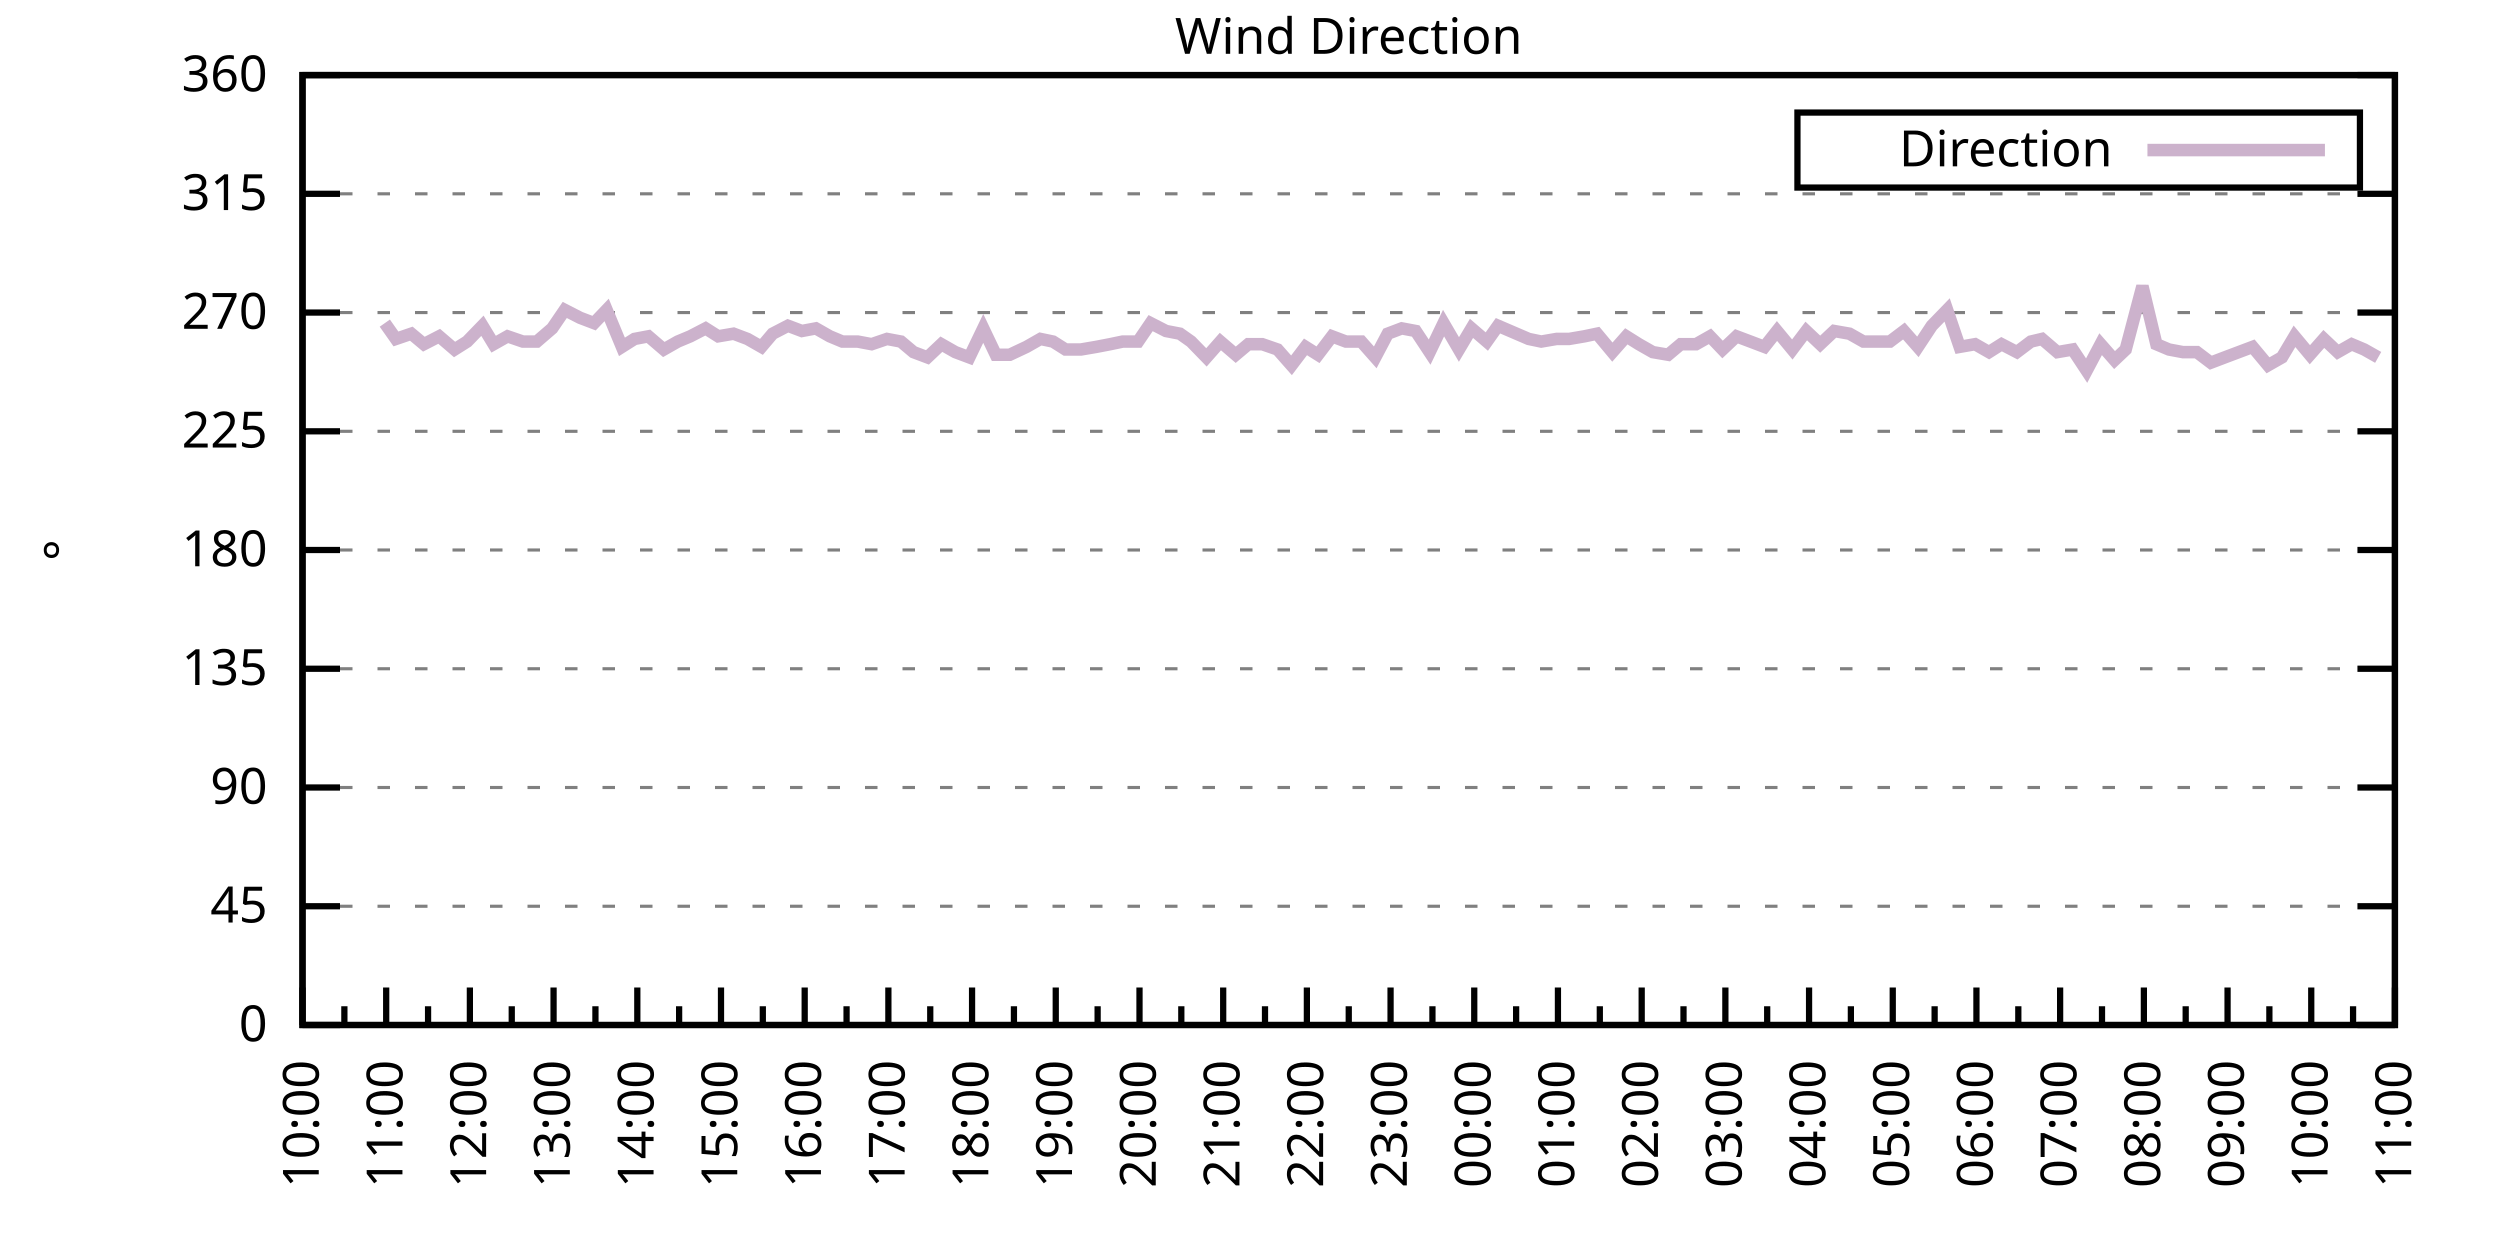
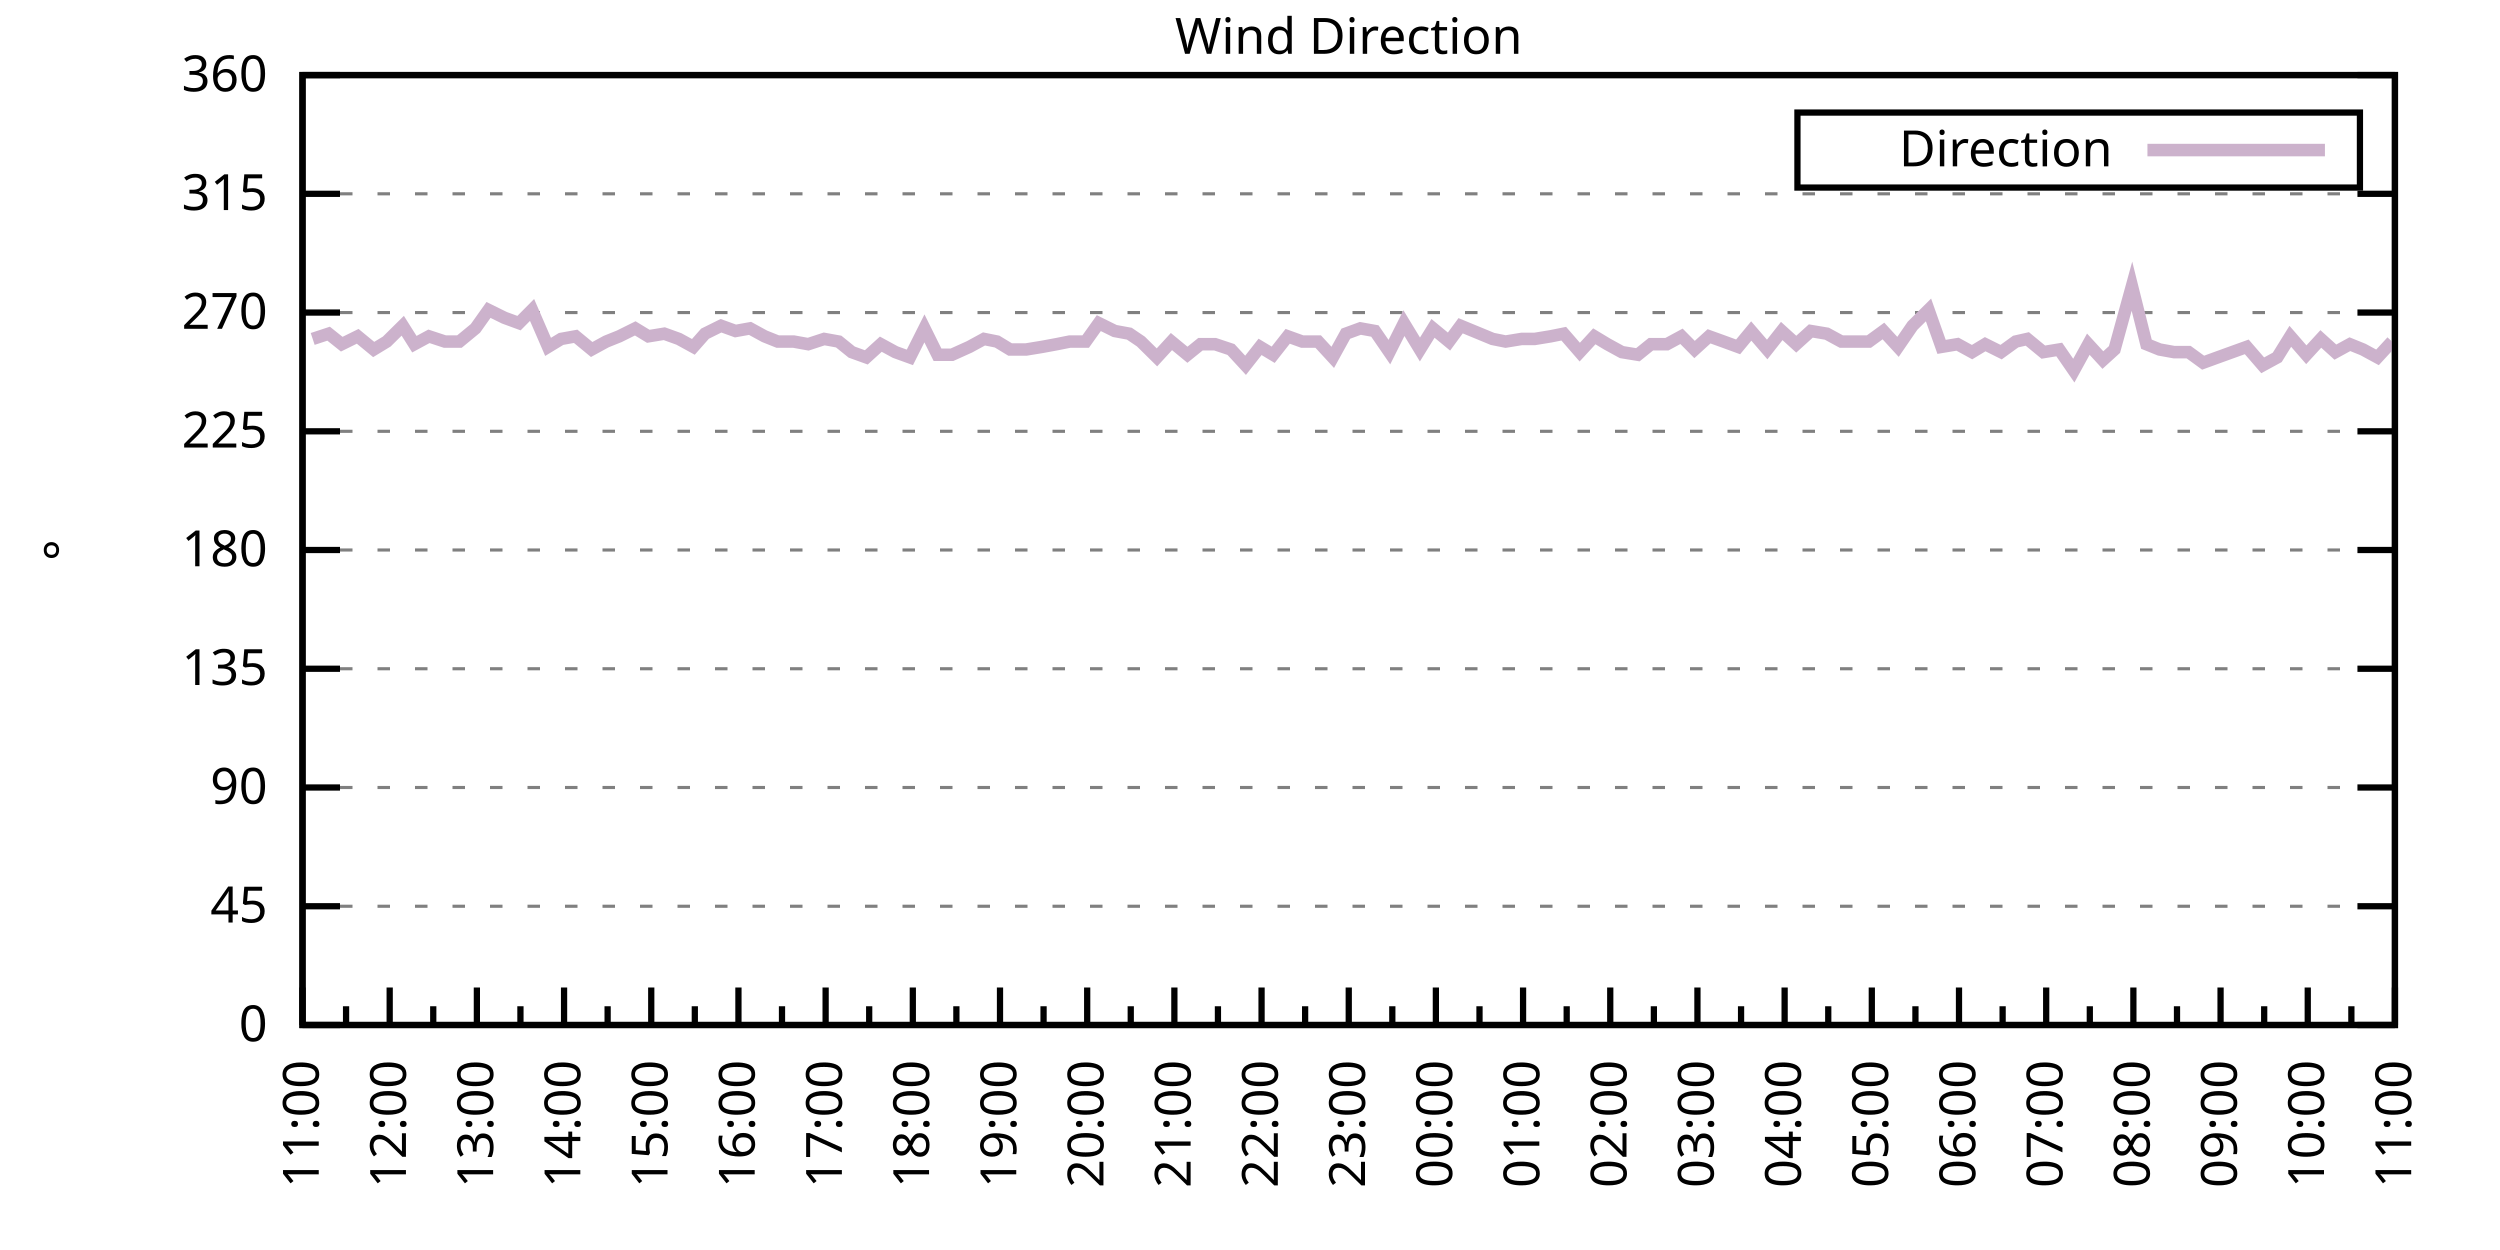
<svg xmlns="http://www.w3.org/2000/svg" xmlns:xlink="http://www.w3.org/1999/xlink" width="400" height="200" viewBox="0 0 400 200">
  <g id="gnuplot_canvas">
    <rect x="0" y="0" width="400" height="200" fill="none" />
    <defs>
      <circle id="gpDot" r="0.5" stroke-width="0.5" stroke="currentColor" />
      <path id="gpPt0" stroke-width="0.333" stroke="currentColor" d="M-1,0 h2 M0,-1 v2" />
      <path id="gpPt1" stroke-width="0.333" stroke="currentColor" d="M-1,-1 L1,1 M1,-1 L-1,1" />
      <path id="gpPt2" stroke-width="0.333" stroke="currentColor" d="M-1,0 L1,0 M0,-1 L0,1 M-1,-1 L1,1 M-1,1 L1,-1" />
      <rect id="gpPt3" stroke-width="0.333" stroke="currentColor" x="-1" y="-1" width="2" height="2" />
      <rect id="gpPt4" stroke-width="0.333" stroke="currentColor" fill="currentColor" x="-1" y="-1" width="2" height="2" />
      <circle id="gpPt5" stroke-width="0.333" stroke="currentColor" cx="0" cy="0" r="1" />
      <use xlink:href="#gpPt5" id="gpPt6" fill="currentColor" stroke="none" />
      <path id="gpPt7" stroke-width="0.333" stroke="currentColor" d="M0,-1.33 L-1.33,0.67 L1.33,0.67 z" />
      <use xlink:href="#gpPt7" id="gpPt8" fill="currentColor" stroke="none" />
      <use xlink:href="#gpPt7" id="gpPt9" stroke="currentColor" transform="rotate(180)" />
      <use xlink:href="#gpPt9" id="gpPt10" fill="currentColor" stroke="none" />
      <use xlink:href="#gpPt3" id="gpPt11" stroke="currentColor" transform="rotate(45)" />
      <use xlink:href="#gpPt11" id="gpPt12" fill="currentColor" stroke="none" />
      <path id="gpPt13" stroke-width="0.333" stroke="currentColor" d="M0,1.330 L1.265,0.411 L0.782,-1.067 L-0.782,-1.076 L-1.265,0.411 z" />
      <use xlink:href="#gpPt13" id="gpPt14" fill="currentColor" stroke="none" />
      <filter id="textbox" filterUnits="objectBoundingBox" x="0" y="0" height="1" width="1">
        <feFlood flood-color="white" flood-opacity="1" result="bgnd" />
        <feComposite in="SourceGraphic" in2="bgnd" operator="atop" />
      </filter>
      <filter id="greybox" filterUnits="objectBoundingBox" x="0" y="0" height="1" width="1">
        <feFlood flood-color="lightgrey" flood-opacity="1" result="grey" />
        <feComposite in="SourceGraphic" in2="grey" operator="atop" />
      </filter>
    </defs>
    <g fill="none" color="white" stroke="currentColor" stroke-width="1.00" stroke-linecap="butt" stroke-linejoin="miter">
</g>
    <g fill="none" color="black" stroke="currentColor" stroke-width="1.00" stroke-linecap="butt" stroke-linejoin="miter">
      <g stroke="none" shape-rendering="crispEdges">
        <polygon fill="rgb(255, 255, 255)" points="48.40,164.00 383.18,164.00 383.18,12.02 48.40,12.02 " />
      </g>
    </g>
    <g fill="none" color="black" stroke="currentColor" stroke-width="1.00" stroke-linecap="butt" stroke-linejoin="miter">
</g>
    <g fill="none" color="black" stroke="black" stroke-width="0.50" stroke-linecap="butt" stroke-linejoin="miter">
</g>
    <g fill="none" color="gray" stroke="currentColor" stroke-width="0.50" stroke-linecap="butt" stroke-linejoin="miter">
      <path stroke="gray" stroke-dasharray="2,4" class="gridline" d="M48.40,164.00 L383.19,164.00  " />
    </g>
    <g fill="none" color="gray" stroke="gray" stroke-width="1.00" stroke-linecap="butt" stroke-linejoin="miter">
</g>
    <g fill="none" color="black" stroke="currentColor" stroke-width="1.00" stroke-linecap="butt" stroke-linejoin="miter">
      <path stroke="black" d="M48.40,164.00 L54.40,164.00 M383.19,164.00 L377.19,164.00  " />
      <g transform="translate(42.80,166.60)" stroke="none" fill="black" font-family="Sans" font-size="8.00" text-anchor="end">
        <text>
          <tspan font-family="Sans"> 0</tspan>
        </text>
      </g>
    </g>
    <g fill="none" color="black" stroke="currentColor" stroke-width="1.00" stroke-linecap="butt" stroke-linejoin="miter">
</g>
    <g fill="none" color="black" stroke="black" stroke-width="0.50" stroke-linecap="butt" stroke-linejoin="miter">
</g>
    <g fill="none" color="gray" stroke="currentColor" stroke-width="0.50" stroke-linecap="butt" stroke-linejoin="miter">
      <path stroke="gray" stroke-dasharray="2,4" class="gridline" d="M48.40,145.00 L383.19,145.00  " />
    </g>
    <g fill="none" color="gray" stroke="gray" stroke-width="1.00" stroke-linecap="butt" stroke-linejoin="miter">
</g>
    <g fill="none" color="black" stroke="currentColor" stroke-width="1.00" stroke-linecap="butt" stroke-linejoin="miter">
      <path stroke="black" d="M48.40,145.00 L54.40,145.00 M383.19,145.00 L377.19,145.00  " />
      <g transform="translate(42.80,147.60)" stroke="none" fill="black" font-family="Sans" font-size="8.00" text-anchor="end">
        <text>
          <tspan font-family="Sans"> 45</tspan>
        </text>
      </g>
    </g>
    <g fill="none" color="black" stroke="currentColor" stroke-width="1.00" stroke-linecap="butt" stroke-linejoin="miter">
</g>
    <g fill="none" color="black" stroke="black" stroke-width="0.50" stroke-linecap="butt" stroke-linejoin="miter">
</g>
    <g fill="none" color="gray" stroke="currentColor" stroke-width="0.50" stroke-linecap="butt" stroke-linejoin="miter">
      <path stroke="gray" stroke-dasharray="2,4" class="gridline" d="M48.40,126.00 L383.19,126.00  " />
    </g>
    <g fill="none" color="gray" stroke="gray" stroke-width="1.00" stroke-linecap="butt" stroke-linejoin="miter">
</g>
    <g fill="none" color="black" stroke="currentColor" stroke-width="1.00" stroke-linecap="butt" stroke-linejoin="miter">
      <path stroke="black" d="M48.40,126.00 L54.40,126.00 M383.19,126.00 L377.19,126.00  " />
      <g transform="translate(42.80,128.60)" stroke="none" fill="black" font-family="Sans" font-size="8.00" text-anchor="end">
        <text>
          <tspan font-family="Sans"> 90</tspan>
        </text>
      </g>
    </g>
    <g fill="none" color="black" stroke="currentColor" stroke-width="1.00" stroke-linecap="butt" stroke-linejoin="miter">
</g>
    <g fill="none" color="black" stroke="black" stroke-width="0.50" stroke-linecap="butt" stroke-linejoin="miter">
</g>
    <g fill="none" color="gray" stroke="currentColor" stroke-width="0.50" stroke-linecap="butt" stroke-linejoin="miter">
      <path stroke="gray" stroke-dasharray="2,4" class="gridline" d="M48.40,107.00 L383.19,107.00  " />
    </g>
    <g fill="none" color="gray" stroke="gray" stroke-width="1.00" stroke-linecap="butt" stroke-linejoin="miter">
</g>
    <g fill="none" color="black" stroke="currentColor" stroke-width="1.00" stroke-linecap="butt" stroke-linejoin="miter">
      <path stroke="black" d="M48.40,107.00 L54.40,107.00 M383.19,107.00 L377.19,107.00  " />
      <g transform="translate(42.80,109.60)" stroke="none" fill="black" font-family="Sans" font-size="8.00" text-anchor="end">
        <text>
          <tspan font-family="Sans"> 135</tspan>
        </text>
      </g>
    </g>
    <g fill="none" color="black" stroke="currentColor" stroke-width="1.00" stroke-linecap="butt" stroke-linejoin="miter">
</g>
    <g fill="none" color="black" stroke="black" stroke-width="0.50" stroke-linecap="butt" stroke-linejoin="miter">
</g>
    <g fill="none" color="gray" stroke="currentColor" stroke-width="0.50" stroke-linecap="butt" stroke-linejoin="miter">
      <path stroke="gray" stroke-dasharray="2,4" class="gridline" d="M48.40,88.00 L383.19,88.00  " />
    </g>
    <g fill="none" color="gray" stroke="gray" stroke-width="1.00" stroke-linecap="butt" stroke-linejoin="miter">
</g>
    <g fill="none" color="black" stroke="currentColor" stroke-width="1.00" stroke-linecap="butt" stroke-linejoin="miter">
      <path stroke="black" d="M48.40,88.00 L54.40,88.00 M383.19,88.00 L377.19,88.00  " />
      <g transform="translate(42.80,90.60)" stroke="none" fill="black" font-family="Sans" font-size="8.00" text-anchor="end">
        <text>
          <tspan font-family="Sans"> 180</tspan>
        </text>
      </g>
    </g>
    <g fill="none" color="black" stroke="currentColor" stroke-width="1.00" stroke-linecap="butt" stroke-linejoin="miter">
</g>
    <g fill="none" color="black" stroke="black" stroke-width="0.50" stroke-linecap="butt" stroke-linejoin="miter">
</g>
    <g fill="none" color="gray" stroke="currentColor" stroke-width="0.50" stroke-linecap="butt" stroke-linejoin="miter">
      <path stroke="gray" stroke-dasharray="2,4" class="gridline" d="M48.40,69.01 L383.19,69.01  " />
    </g>
    <g fill="none" color="gray" stroke="gray" stroke-width="1.00" stroke-linecap="butt" stroke-linejoin="miter">
</g>
    <g fill="none" color="black" stroke="currentColor" stroke-width="1.00" stroke-linecap="butt" stroke-linejoin="miter">
      <path stroke="black" d="M48.40,69.01 L54.40,69.01 M383.19,69.01 L377.19,69.01  " />
      <g transform="translate(42.80,71.61)" stroke="none" fill="black" font-family="Sans" font-size="8.00" text-anchor="end">
        <text>
          <tspan font-family="Sans"> 225</tspan>
        </text>
      </g>
    </g>
    <g fill="none" color="black" stroke="currentColor" stroke-width="1.00" stroke-linecap="butt" stroke-linejoin="miter">
</g>
    <g fill="none" color="black" stroke="black" stroke-width="0.50" stroke-linecap="butt" stroke-linejoin="miter">
</g>
    <g fill="none" color="gray" stroke="currentColor" stroke-width="0.50" stroke-linecap="butt" stroke-linejoin="miter">
      <path stroke="gray" stroke-dasharray="2,4" class="gridline" d="M48.40,50.01 L383.19,50.01  " />
    </g>
    <g fill="none" color="gray" stroke="gray" stroke-width="1.00" stroke-linecap="butt" stroke-linejoin="miter">
</g>
    <g fill="none" color="black" stroke="currentColor" stroke-width="1.00" stroke-linecap="butt" stroke-linejoin="miter">
      <path stroke="black" d="M48.40,50.01 L54.40,50.01 M383.19,50.01 L377.19,50.01  " />
      <g transform="translate(42.80,52.61)" stroke="none" fill="black" font-family="Sans" font-size="8.00" text-anchor="end">
        <text>
          <tspan font-family="Sans"> 270</tspan>
        </text>
      </g>
    </g>
    <g fill="none" color="black" stroke="currentColor" stroke-width="1.00" stroke-linecap="butt" stroke-linejoin="miter">
</g>
    <g fill="none" color="black" stroke="black" stroke-width="0.50" stroke-linecap="butt" stroke-linejoin="miter">
</g>
    <g fill="none" color="gray" stroke="currentColor" stroke-width="0.50" stroke-linecap="butt" stroke-linejoin="miter">
      <path stroke="gray" stroke-dasharray="2,4" class="gridline" d="M48.40,31.01 L383.19,31.01  " />
    </g>
    <g fill="none" color="gray" stroke="gray" stroke-width="1.00" stroke-linecap="butt" stroke-linejoin="miter">
</g>
    <g fill="none" color="black" stroke="currentColor" stroke-width="1.00" stroke-linecap="butt" stroke-linejoin="miter">
      <path stroke="black" d="M48.40,31.01 L54.40,31.01 M383.19,31.01 L377.19,31.01  " />
      <g transform="translate(42.80,33.61)" stroke="none" fill="black" font-family="Sans" font-size="8.00" text-anchor="end">
        <text>
          <tspan font-family="Sans"> 315</tspan>
        </text>
      </g>
    </g>
    <g fill="none" color="black" stroke="currentColor" stroke-width="1.00" stroke-linecap="butt" stroke-linejoin="miter">
</g>
    <g fill="none" color="black" stroke="black" stroke-width="0.50" stroke-linecap="butt" stroke-linejoin="miter">
</g>
    <g fill="none" color="gray" stroke="currentColor" stroke-width="0.50" stroke-linecap="butt" stroke-linejoin="miter">
      <path stroke="gray" stroke-dasharray="2,4" class="gridline" d="M48.40,12.01 L383.19,12.01  " />
    </g>
    <g fill="none" color="gray" stroke="gray" stroke-width="1.00" stroke-linecap="butt" stroke-linejoin="miter">
</g>
    <g fill="none" color="black" stroke="currentColor" stroke-width="1.00" stroke-linecap="butt" stroke-linejoin="miter">
      <path stroke="black" d="M48.40,12.01 L54.40,12.01 M383.19,12.01 L377.19,12.01  " />
      <g transform="translate(42.80,14.61)" stroke="none" fill="black" font-family="Sans" font-size="8.00" text-anchor="end">
        <text>
          <tspan font-family="Sans"> 360</tspan>
        </text>
      </g>
    </g>
    <g fill="none" color="black" stroke="currentColor" stroke-width="1.00" stroke-linecap="butt" stroke-linejoin="miter">
      <path stroke="black" d="M48.40,164.00 L48.40,158.00  " />
      <g transform="translate(51.00,169.60) rotate(270)" stroke="none" fill="black" font-family="Sans" font-size="8.00" text-anchor="end">
        <text>
+           <tspan font-family="Sans">11:00</tspan>
+         </text>
+       </g>
+     </g>
+     <g fill="none" color="black" stroke="currentColor" stroke-width="1.00" stroke-linecap="butt" stroke-linejoin="miter">
+       <path stroke="black" d="M55.37,164.00 L55.37,161.00 M62.35,164.00 L62.35,158.00  " />
+       <g transform="translate(64.95,169.60) rotate(270)" stroke="none" fill="black" font-family="Sans" font-size="8.00" text-anchor="end">
+         <text>
+           <tspan font-family="Sans">12:00</tspan>
+         </text>
+       </g>
+     </g>
+     <g fill="none" color="black" stroke="currentColor" stroke-width="1.00" stroke-linecap="butt" stroke-linejoin="miter">
+       <path stroke="black" d="M69.32,164.00 L69.32,161.00 M76.30,164.00 L76.30,158.00  " />
+       <g transform="translate(78.90,169.60) rotate(270)" stroke="none" fill="black" font-family="Sans" font-size="8.00" text-anchor="end">
+         <text>
+           <tspan font-family="Sans">13:00</tspan>
+         </text>
+       </g>
+     </g>
+     <g fill="none" color="black" stroke="currentColor" stroke-width="1.00" stroke-linecap="butt" stroke-linejoin="miter">
+       <path stroke="black" d="M83.27,164.00 L83.27,161.00 M90.25,164.00 L90.25,158.00  " />
+       <g transform="translate(92.85,169.60) rotate(270)" stroke="none" fill="black" font-family="Sans" font-size="8.00" text-anchor="end">
+         <text>
+           <tspan font-family="Sans">14:00</tspan>
+         </text>
+       </g>
+     </g>
+     <g fill="none" color="black" stroke="currentColor" stroke-width="1.00" stroke-linecap="butt" stroke-linejoin="miter">
+       <path stroke="black" d="M97.22,164.00 L97.22,161.00 M104.20,164.00 L104.20,158.00  " />
+       <g transform="translate(106.80,169.60) rotate(270)" stroke="none" fill="black" font-family="Sans" font-size="8.00" text-anchor="end">
+         <text>
+           <tspan font-family="Sans">15:00</tspan>
+         </text>
+       </g>
+     </g>
+     <g fill="none" color="black" stroke="currentColor" stroke-width="1.00" stroke-linecap="butt" stroke-linejoin="miter">
+       <path stroke="black" d="M111.17,164.00 L111.17,161.00 M118.15,164.00 L118.15,158.00  " />
+       <g transform="translate(120.75,169.60) rotate(270)" stroke="none" fill="black" font-family="Sans" font-size="8.00" text-anchor="end">
+         <text>
+           <tspan font-family="Sans">16:00</tspan>
+         </text>
+       </g>
+     </g>
+     <g fill="none" color="black" stroke="currentColor" stroke-width="1.00" stroke-linecap="butt" stroke-linejoin="miter">
+       <path stroke="black" d="M125.12,164.00 L125.12,161.00 M132.10,164.00 L132.10,158.00  " />
+       <g transform="translate(134.70,169.60) rotate(270)" stroke="none" fill="black" font-family="Sans" font-size="8.00" text-anchor="end">
+         <text>
+           <tspan font-family="Sans">17:00</tspan>
+         </text>
+       </g>
+     </g>
+     <g fill="none" color="black" stroke="currentColor" stroke-width="1.00" stroke-linecap="butt" stroke-linejoin="miter">
+       <path stroke="black" d="M139.07,164.00 L139.07,161.00 M146.05,164.00 L146.05,158.00  " />
+       <g transform="translate(148.65,169.60) rotate(270)" stroke="none" fill="black" font-family="Sans" font-size="8.00" text-anchor="end">
+         <text>
+           <tspan font-family="Sans">18:00</tspan>
+         </text>
+       </g>
+     </g>
+     <g fill="none" color="black" stroke="currentColor" stroke-width="1.00" stroke-linecap="butt" stroke-linejoin="miter">
+       <path stroke="black" d="M153.02,164.00 L153.02,161.00 M160.00,164.00 L160.00,158.00  " />
+       <g transform="translate(162.60,169.60) rotate(270)" stroke="none" fill="black" font-family="Sans" font-size="8.00" text-anchor="end">
+         <text>
+           <tspan font-family="Sans">19:00</tspan>
+         </text>
+       </g>
+     </g>
+     <g fill="none" color="black" stroke="currentColor" stroke-width="1.00" stroke-linecap="butt" stroke-linejoin="miter">
+       <path stroke="black" d="M166.97,164.00 L166.97,161.00 M173.95,164.00 L173.95,158.00  " />
+       <g transform="translate(176.55,169.60) rotate(270)" stroke="none" fill="black" font-family="Sans" font-size="8.00" text-anchor="end">
+         <text>
+           <tspan font-family="Sans">20:00</tspan>
+         </text>
+       </g>
+     </g>
+     <g fill="none" color="black" stroke="currentColor" stroke-width="1.00" stroke-linecap="butt" stroke-linejoin="miter">
+       <path stroke="black" d="M180.92,164.00 L180.92,161.00 M187.90,164.00 L187.90,158.00  " />
+       <g transform="translate(190.50,169.60) rotate(270)" stroke="none" fill="black" font-family="Sans" font-size="8.00" text-anchor="end">
+         <text>
+           <tspan font-family="Sans">21:00</tspan>
+         </text>
+       </g>
+     </g>
+     <g fill="none" color="black" stroke="currentColor" stroke-width="1.00" stroke-linecap="butt" stroke-linejoin="miter">
+       <path stroke="black" d="M194.87,164.00 L194.87,161.00 M201.85,164.00 L201.85,158.00  " />
+       <g transform="translate(204.45,169.60) rotate(270)" stroke="none" fill="black" font-family="Sans" font-size="8.00" text-anchor="end">
+         <text>
+           <tspan font-family="Sans">22:00</tspan>
+         </text>
+       </g>
+     </g>
+     <g fill="none" color="black" stroke="currentColor" stroke-width="1.00" stroke-linecap="butt" stroke-linejoin="miter">
+       <path stroke="black" d="M208.82,164.00 L208.82,161.00 M215.80,164.00 L215.80,158.00  " />
+       <g transform="translate(218.40,169.60) rotate(270)" stroke="none" fill="black" font-family="Sans" font-size="8.00" text-anchor="end">
+         <text>
+           <tspan font-family="Sans">23:00</tspan>
+         </text>
+       </g>
+     </g>
+     <g fill="none" color="black" stroke="currentColor" stroke-width="1.00" stroke-linecap="butt" stroke-linejoin="miter">
+       <path stroke="black" d="M222.77,164.00 L222.77,161.00 M229.74,164.00 L229.74,158.00  " />
+       <g transform="translate(232.34,169.60) rotate(270)" stroke="none" fill="black" font-family="Sans" font-size="8.00" text-anchor="end">
+         <text>
+           <tspan font-family="Sans">00:00</tspan>
+         </text>
+       </g>
+     </g>
+     <g fill="none" color="black" stroke="currentColor" stroke-width="1.00" stroke-linecap="butt" stroke-linejoin="miter">
+       <path stroke="black" d="M236.72,164.00 L236.72,161.00 M243.69,164.00 L243.69,158.00  " />
+       <g transform="translate(246.29,169.60) rotate(270)" stroke="none" fill="black" font-family="Sans" font-size="8.00" text-anchor="end">
+         <text>
+           <tspan font-family="Sans">01:00</tspan>
+         </text>
+       </g>
+     </g>
+     <g fill="none" color="black" stroke="currentColor" stroke-width="1.00" stroke-linecap="butt" stroke-linejoin="miter">
+       <path stroke="black" d="M250.67,164.00 L250.67,161.00 M257.64,164.00 L257.64,158.00  " />
+       <g transform="translate(260.24,169.60) rotate(270)" stroke="none" fill="black" font-family="Sans" font-size="8.00" text-anchor="end">
+         <text>
+           <tspan font-family="Sans">02:00</tspan>
+         </text>
+       </g>
+     </g>
+     <g fill="none" color="black" stroke="currentColor" stroke-width="1.00" stroke-linecap="butt" stroke-linejoin="miter">
+       <path stroke="black" d="M264.62,164.00 L264.62,161.00 M271.59,164.00 L271.59,158.00  " />
+       <g transform="translate(274.19,169.60) rotate(270)" stroke="none" fill="black" font-family="Sans" font-size="8.00" text-anchor="end">
+         <text>
+           <tspan font-family="Sans">03:00</tspan>
+         </text>
+       </g>
+     </g>
+     <g fill="none" color="black" stroke="currentColor" stroke-width="1.00" stroke-linecap="butt" stroke-linejoin="miter">
+       <path stroke="black" d="M278.57,164.00 L278.57,161.00 M285.54,164.00 L285.54,158.00  " />
+       <g transform="translate(288.14,169.60) rotate(270)" stroke="none" fill="black" font-family="Sans" font-size="8.00" text-anchor="end">
+         <text>
+           <tspan font-family="Sans">04:00</tspan>
+         </text>
+       </g>
+     </g>
+     <g fill="none" color="black" stroke="currentColor" stroke-width="1.00" stroke-linecap="butt" stroke-linejoin="miter">
+       <path stroke="black" d="M292.52,164.00 L292.52,161.00 M299.49,164.00 L299.49,158.00  " />
+       <g transform="translate(302.09,169.60) rotate(270)" stroke="none" fill="black" font-family="Sans" font-size="8.00" text-anchor="end">
+         <text>
+           <tspan font-family="Sans">05:00</tspan>
+         </text>
+       </g>
+     </g>
+     <g fill="none" color="black" stroke="currentColor" stroke-width="1.00" stroke-linecap="butt" stroke-linejoin="miter">
+       <path stroke="black" d="M306.47,164.00 L306.47,161.00 M313.44,164.00 L313.44,158.00  " />
+       <g transform="translate(316.04,169.60) rotate(270)" stroke="none" fill="black" font-family="Sans" font-size="8.00" text-anchor="end">
+         <text>
+           <tspan font-family="Sans">06:00</tspan>
+         </text>
+       </g>
+     </g>
+     <g fill="none" color="black" stroke="currentColor" stroke-width="1.00" stroke-linecap="butt" stroke-linejoin="miter">
+       <path stroke="black" d="M320.42,164.00 L320.42,161.00 M327.39,164.00 L327.39,158.00  " />
+       <g transform="translate(329.99,169.60) rotate(270)" stroke="none" fill="black" font-family="Sans" font-size="8.00" text-anchor="end">
+         <text>
+           <tspan font-family="Sans">07:00</tspan>
+         </text>
+       </g>
+     </g>
+     <g fill="none" color="black" stroke="currentColor" stroke-width="1.00" stroke-linecap="butt" stroke-linejoin="miter">
+       <path stroke="black" d="M334.37,164.00 L334.37,161.00 M341.34,164.00 L341.34,158.00  " />
+       <g transform="translate(343.94,169.60) rotate(270)" stroke="none" fill="black" font-family="Sans" font-size="8.00" text-anchor="end">
+         <text>
+           <tspan font-family="Sans">08:00</tspan>
+         </text>
+       </g>
+     </g>
+     <g fill="none" color="black" stroke="currentColor" stroke-width="1.00" stroke-linecap="butt" stroke-linejoin="miter">
+       <path stroke="black" d="M348.32,164.00 L348.32,161.00 M355.29,164.00 L355.29,158.00  " />
+       <g transform="translate(357.89,169.60) rotate(270)" stroke="none" fill="black" font-family="Sans" font-size="8.00" text-anchor="end">
+         <text>
+           <tspan font-family="Sans">09:00</tspan>
+         </text>
+       </g>
+     </g>
+     <g fill="none" color="black" stroke="currentColor" stroke-width="1.00" stroke-linecap="butt" stroke-linejoin="miter">
+       <path stroke="black" d="M362.27,164.00 L362.27,161.00 M369.24,164.00 L369.24,158.00  " />
+       <g transform="translate(371.84,169.60) rotate(270)" stroke="none" fill="black" font-family="Sans" font-size="8.00" text-anchor="end">
+         <text>
          <tspan font-family="Sans">10:00</tspan>
        </text>
      </g>
    </g>
    <g fill="none" color="black" stroke="currentColor" stroke-width="1.00" stroke-linecap="butt" stroke-linejoin="miter">
-       <path stroke="black" d="M55.10,164.00 L55.10,161.00 M61.79,164.00 L61.79,158.00  " />
-       <g transform="translate(64.39,169.60) rotate(270)" stroke="none" fill="black" font-family="Sans" font-size="8.00" text-anchor="end">
-         <text>
-           <tspan font-family="Sans">11:00</tspan>
-         </text>
-       </g>
-     </g>
-     <g fill="none" color="black" stroke="currentColor" stroke-width="1.00" stroke-linecap="butt" stroke-linejoin="miter">
-       <path stroke="black" d="M68.49,164.00 L68.49,161.00 M75.18,164.00 L75.18,158.00  " />
-       <g transform="translate(77.78,169.60) rotate(270)" stroke="none" fill="black" font-family="Sans" font-size="8.00" text-anchor="end">
-         <text>
-           <tspan font-family="Sans">12:00</tspan>
-         </text>
-       </g>
-     </g>
-     <g fill="none" color="black" stroke="currentColor" stroke-width="1.00" stroke-linecap="butt" stroke-linejoin="miter">
-       <path stroke="black" d="M81.88,164.00 L81.88,161.00 M88.57,164.00 L88.57,158.00  " />
-       <g transform="translate(91.17,169.60) rotate(270)" stroke="none" fill="black" font-family="Sans" font-size="8.00" text-anchor="end">
-         <text>
-           <tspan font-family="Sans">13:00</tspan>
-         </text>
-       </g>
-     </g>
-     <g fill="none" color="black" stroke="currentColor" stroke-width="1.00" stroke-linecap="butt" stroke-linejoin="miter">
-       <path stroke="black" d="M95.27,164.00 L95.27,161.00 M101.97,164.00 L101.97,158.00  " />
-       <g transform="translate(104.57,169.60) rotate(270)" stroke="none" fill="black" font-family="Sans" font-size="8.00" text-anchor="end">
-         <text>
-           <tspan font-family="Sans">14:00</tspan>
-         </text>
-       </g>
-     </g>
-     <g fill="none" color="black" stroke="currentColor" stroke-width="1.00" stroke-linecap="butt" stroke-linejoin="miter">
-       <path stroke="black" d="M108.66,164.00 L108.66,161.00 M115.36,164.00 L115.36,158.00  " />
-       <g transform="translate(117.96,169.60) rotate(270)" stroke="none" fill="black" font-family="Sans" font-size="8.00" text-anchor="end">
-         <text>
-           <tspan font-family="Sans">15:00</tspan>
-         </text>
-       </g>
-     </g>
-     <g fill="none" color="black" stroke="currentColor" stroke-width="1.00" stroke-linecap="butt" stroke-linejoin="miter">
-       <path stroke="black" d="M122.05,164.00 L122.05,161.00 M128.75,164.00 L128.75,158.00  " />
-       <g transform="translate(131.35,169.60) rotate(270)" stroke="none" fill="black" font-family="Sans" font-size="8.00" text-anchor="end">
-         <text>
-           <tspan font-family="Sans">16:00</tspan>
-         </text>
-       </g>
-     </g>
-     <g fill="none" color="black" stroke="currentColor" stroke-width="1.00" stroke-linecap="butt" stroke-linejoin="miter">
-       <path stroke="black" d="M135.45,164.00 L135.45,161.00 M142.14,164.00 L142.14,158.00  " />
-       <g transform="translate(144.74,169.60) rotate(270)" stroke="none" fill="black" font-family="Sans" font-size="8.00" text-anchor="end">
-         <text>
-           <tspan font-family="Sans">17:00</tspan>
-         </text>
-       </g>
-     </g>
-     <g fill="none" color="black" stroke="currentColor" stroke-width="1.00" stroke-linecap="butt" stroke-linejoin="miter">
-       <path stroke="black" d="M148.84,164.00 L148.84,161.00 M155.53,164.00 L155.53,158.00  " />
-       <g transform="translate(158.13,169.60) rotate(270)" stroke="none" fill="black" font-family="Sans" font-size="8.00" text-anchor="end">
-         <text>
-           <tspan font-family="Sans">18:00</tspan>
-         </text>
-       </g>
-     </g>
-     <g fill="none" color="black" stroke="currentColor" stroke-width="1.00" stroke-linecap="butt" stroke-linejoin="miter">
-       <path stroke="black" d="M162.23,164.00 L162.23,161.00 M168.92,164.00 L168.92,158.00  " />
-       <g transform="translate(171.52,169.60) rotate(270)" stroke="none" fill="black" font-family="Sans" font-size="8.00" text-anchor="end">
-         <text>
-           <tspan font-family="Sans">19:00</tspan>
-         </text>
-       </g>
-     </g>
-     <g fill="none" color="black" stroke="currentColor" stroke-width="1.00" stroke-linecap="butt" stroke-linejoin="miter">
-       <path stroke="black" d="M175.62,164.00 L175.62,161.00 M182.32,164.00 L182.32,158.00  " />
-       <g transform="translate(184.92,169.60) rotate(270)" stroke="none" fill="black" font-family="Sans" font-size="8.00" text-anchor="end">
-         <text>
-           <tspan font-family="Sans">20:00</tspan>
-         </text>
-       </g>
-     </g>
-     <g fill="none" color="black" stroke="currentColor" stroke-width="1.00" stroke-linecap="butt" stroke-linejoin="miter">
-       <path stroke="black" d="M189.01,164.00 L189.01,161.00 M195.71,164.00 L195.71,158.00  " />
-       <g transform="translate(198.31,169.60) rotate(270)" stroke="none" fill="black" font-family="Sans" font-size="8.00" text-anchor="end">
-         <text>
-           <tspan font-family="Sans">21:00</tspan>
-         </text>
-       </g>
-     </g>
-     <g fill="none" color="black" stroke="currentColor" stroke-width="1.00" stroke-linecap="butt" stroke-linejoin="miter">
-       <path stroke="black" d="M202.40,164.00 L202.40,161.00 M209.10,164.00 L209.10,158.00  " />
-       <g transform="translate(211.70,169.60) rotate(270)" stroke="none" fill="black" font-family="Sans" font-size="8.00" text-anchor="end">
-         <text>
-           <tspan font-family="Sans">22:00</tspan>
-         </text>
-       </g>
-     </g>
-     <g fill="none" color="black" stroke="currentColor" stroke-width="1.00" stroke-linecap="butt" stroke-linejoin="miter">
-       <path stroke="black" d="M215.80,164.00 L215.80,161.00 M222.49,164.00 L222.49,158.00  " />
-       <g transform="translate(225.09,169.60) rotate(270)" stroke="none" fill="black" font-family="Sans" font-size="8.00" text-anchor="end">
-         <text>
-           <tspan font-family="Sans">23:00</tspan>
-         </text>
-       </g>
-     </g>
-     <g fill="none" color="black" stroke="currentColor" stroke-width="1.00" stroke-linecap="butt" stroke-linejoin="miter">
-       <path stroke="black" d="M229.19,164.00 L229.19,161.00 M235.88,164.00 L235.88,158.00  " />
-       <g transform="translate(238.48,169.60) rotate(270)" stroke="none" fill="black" font-family="Sans" font-size="8.00" text-anchor="end">
-         <text>
-           <tspan font-family="Sans">00:00</tspan>
-         </text>
-       </g>
-     </g>
-     <g fill="none" color="black" stroke="currentColor" stroke-width="1.00" stroke-linecap="butt" stroke-linejoin="miter">
-       <path stroke="black" d="M242.58,164.00 L242.58,161.00 M249.27,164.00 L249.27,158.00  " />
-       <g transform="translate(251.87,169.60) rotate(270)" stroke="none" fill="black" font-family="Sans" font-size="8.00" text-anchor="end">
-         <text>
-           <tspan font-family="Sans">01:00</tspan>
-         </text>
-       </g>
-     </g>
-     <g fill="none" color="black" stroke="currentColor" stroke-width="1.00" stroke-linecap="butt" stroke-linejoin="miter">
-       <path stroke="black" d="M255.97,164.00 L255.97,161.00 M262.67,164.00 L262.67,158.00  " />
-       <g transform="translate(265.27,169.60) rotate(270)" stroke="none" fill="black" font-family="Sans" font-size="8.00" text-anchor="end">
-         <text>
-           <tspan font-family="Sans">02:00</tspan>
-         </text>
-       </g>
-     </g>
-     <g fill="none" color="black" stroke="currentColor" stroke-width="1.00" stroke-linecap="butt" stroke-linejoin="miter">
-       <path stroke="black" d="M269.36,164.00 L269.36,161.00 M276.06,164.00 L276.06,158.00  " />
-       <g transform="translate(278.66,169.60) rotate(270)" stroke="none" fill="black" font-family="Sans" font-size="8.00" text-anchor="end">
-         <text>
-           <tspan font-family="Sans">03:00</tspan>
-         </text>
-       </g>
-     </g>
-     <g fill="none" color="black" stroke="currentColor" stroke-width="1.00" stroke-linecap="butt" stroke-linejoin="miter">
-       <path stroke="black" d="M282.75,164.00 L282.75,161.00 M289.45,164.00 L289.45,158.00  " />
-       <g transform="translate(292.05,169.60) rotate(270)" stroke="none" fill="black" font-family="Sans" font-size="8.00" text-anchor="end">
-         <text>
-           <tspan font-family="Sans">04:00</tspan>
-         </text>
-       </g>
-     </g>
-     <g fill="none" color="black" stroke="currentColor" stroke-width="1.00" stroke-linecap="butt" stroke-linejoin="miter">
-       <path stroke="black" d="M296.14,164.00 L296.14,161.00 M302.84,164.00 L302.84,158.00  " />
-       <g transform="translate(305.44,169.60) rotate(270)" stroke="none" fill="black" font-family="Sans" font-size="8.00" text-anchor="end">
-         <text>
-           <tspan font-family="Sans">05:00</tspan>
-         </text>
-       </g>
-     </g>
-     <g fill="none" color="black" stroke="currentColor" stroke-width="1.00" stroke-linecap="butt" stroke-linejoin="miter">
-       <path stroke="black" d="M309.54,164.00 L309.54,161.00 M316.23,164.00 L316.23,158.00  " />
-       <g transform="translate(318.83,169.60) rotate(270)" stroke="none" fill="black" font-family="Sans" font-size="8.00" text-anchor="end">
-         <text>
-           <tspan font-family="Sans">06:00</tspan>
-         </text>
-       </g>
-     </g>
-     <g fill="none" color="black" stroke="currentColor" stroke-width="1.00" stroke-linecap="butt" stroke-linejoin="miter">
-       <path stroke="black" d="M322.93,164.00 L322.93,161.00 M329.62,164.00 L329.62,158.00  " />
-       <g transform="translate(332.22,169.60) rotate(270)" stroke="none" fill="black" font-family="Sans" font-size="8.00" text-anchor="end">
-         <text>
-           <tspan font-family="Sans">07:00</tspan>
-         </text>
-       </g>
-     </g>
-     <g fill="none" color="black" stroke="currentColor" stroke-width="1.00" stroke-linecap="butt" stroke-linejoin="miter">
-       <path stroke="black" d="M336.32,164.00 L336.32,161.00 M343.02,164.00 L343.02,158.00  " />
-       <g transform="translate(345.62,169.60) rotate(270)" stroke="none" fill="black" font-family="Sans" font-size="8.00" text-anchor="end">
-         <text>
-           <tspan font-family="Sans">08:00</tspan>
-         </text>
-       </g>
-     </g>
-     <g fill="none" color="black" stroke="currentColor" stroke-width="1.00" stroke-linecap="butt" stroke-linejoin="miter">
-       <path stroke="black" d="M349.71,164.00 L349.71,161.00 M356.41,164.00 L356.41,158.00  " />
-       <g transform="translate(359.01,169.60) rotate(270)" stroke="none" fill="black" font-family="Sans" font-size="8.00" text-anchor="end">
-         <text>
-           <tspan font-family="Sans">09:00</tspan>
-         </text>
-       </g>
-     </g>
-     <g fill="none" color="black" stroke="currentColor" stroke-width="1.00" stroke-linecap="butt" stroke-linejoin="miter">
-       <path stroke="black" d="M363.10,164.00 L363.10,161.00 M369.80,164.00 L369.80,158.00  " />
-       <g transform="translate(372.40,169.60) rotate(270)" stroke="none" fill="black" font-family="Sans" font-size="8.00" text-anchor="end">
-         <text>
-           <tspan font-family="Sans">10:00</tspan>
-         </text>
-       </g>
-     </g>
-     <g fill="none" color="black" stroke="currentColor" stroke-width="1.00" stroke-linecap="butt" stroke-linejoin="miter">
-       <path stroke="black" d="M376.49,164.00 L376.49,161.00 M383.19,164.00 L383.19,158.00  " />
+       <path stroke="black" d="M376.22,164.00 L376.22,161.00 M383.19,164.00 L383.19,158.00  " />
      <g transform="translate(385.79,169.60) rotate(270)" stroke="none" fill="black" font-family="Sans" font-size="8.00" text-anchor="end">
        <text>
          <tspan font-family="Sans">11:00</tspan>
        </text>
      </g>
    </g>
    <g fill="none" color="black" stroke="currentColor" stroke-width="1.00" stroke-linecap="butt" stroke-linejoin="miter">
</g>
    <g fill="none" color="black" stroke="currentColor" stroke-width="1.00" stroke-linecap="butt" stroke-linejoin="miter">
      <path stroke="black" d="M48.40,12.01 L48.40,164.00 L383.19,164.00 L383.19,12.01 L48.40,12.01 Z  " />
    </g>
    <g fill="none" color="black" stroke="currentColor" stroke-width="1.00" stroke-linecap="butt" stroke-linejoin="miter">
      <g transform="translate(12.80,88.01) rotate(270)" stroke="none" fill="black" font-family="Sans" font-size="8.00" text-anchor="middle">
        <text>
          <tspan font-family="Sans">°</tspan>
        </text>
      </g>
    </g>
    <g fill="none" color="black" stroke="currentColor" stroke-width="1.00" stroke-linecap="butt" stroke-linejoin="miter">
</g>
    <g fill="none" color="black" stroke="currentColor" stroke-width="1.00" stroke-linecap="butt" stroke-linejoin="miter">
      <path stroke="black" d="M287.59,30.01 L287.59,18.01 L377.59,18.01 L377.59,30.01 L287.59,30.01 Z  " />
    </g>
    <g id="Wind_direction_plot_1">
      <g fill="none" color="white" stroke="black" stroke-width="2.00" stroke-linecap="butt" stroke-linejoin="miter">
</g>
      <g fill="none" color="black" stroke="currentColor" stroke-width="2.00" stroke-linecap="butt" stroke-linejoin="miter">
        <g transform="translate(337.99,26.61)" stroke="none" fill="black" font-family="Sans" font-size="8.00" text-anchor="end">
          <text>
            <tspan font-family="Sans">Direction</tspan>
          </text>
        </g>
      </g>
      <g fill="none" color="black" stroke="currentColor" stroke-width="2.00" stroke-linecap="butt" stroke-linejoin="miter">
-         <path stroke="rgb(204, 178, 204)" d="M343.59,24.01 L371.99,24.01 M61.57,51.70 L63.35,54.23 L65.81,53.39 L67.82,55.07 L70.27,53.81 L72.73,55.92   L74.74,54.65 L77.19,52.12 L78.98,55.07 L81.21,53.81 L83.66,54.65 L85.90,54.65 L88.35,52.54 L90.36,49.59   L92.82,50.85 L95.05,51.70 L97.06,49.59 L99.51,55.50 L101.52,54.23 L103.75,53.81 L106.21,55.92 L108.44,54.65   L110.45,53.81 L112.90,52.54 L114.91,53.81 L117.37,53.39 L119.60,54.23 L121.83,55.50 L123.62,53.39 L126.07,52.12   L128.30,52.96 L130.54,52.54 L132.77,53.81 L134.78,54.65 L137.23,54.65 L139.46,55.07 L141.92,54.23 L144.15,54.65   L146.16,56.34 L148.39,57.18 L150.62,55.07 L152.85,56.34 L155.09,57.18 L157.32,52.54 L159.33,56.76 L161.56,56.76   L164.24,55.50 L166.47,54.23 L168.48,54.65 L170.49,55.92 L172.94,55.92 L175.40,55.50 L177.63,55.07 L179.64,54.65   L182.09,54.65 L184.10,51.70 L186.56,52.96 L188.79,53.39 L190.57,54.65 L193.03,57.18 L195.26,54.65 L197.72,56.76   L199.73,55.07 L201.96,55.07 L204.41,55.92 L206.64,58.45 L208.88,55.50 L210.88,56.76 L213.12,53.81 L215.35,54.65   L217.80,54.65 L220.04,57.18 L222.04,53.39 L224.28,52.54 L226.51,52.96 L228.74,56.34 L230.97,51.70 L233.43,55.92   L235.44,52.54 L237.89,54.65 L239.68,52.12 L244.59,54.23 L246.60,54.65 L249.05,54.23 L251.06,54.23 L253.51,53.81   L255.52,53.39 L257.98,56.34 L260.21,53.81 L262.22,55.07 L264.45,56.34 L266.91,56.76 L268.92,55.07 L271.37,55.07   L273.60,53.81 L275.61,55.92 L277.84,53.81 L280.07,54.65 L282.31,55.50 L284.32,52.96 L286.77,55.92 L289.00,52.96   L291.23,55.07 L293.47,52.96 L295.92,53.39 L298.15,54.65 L302.39,54.65 L304.63,52.96 L306.86,55.50 L309.09,52.12   L311.54,49.59 L313.55,55.50 L316.01,55.07 L318.24,56.34 L320.25,55.07 L322.70,56.34 L324.94,54.65 L326.72,54.23   L329.18,56.34 L331.63,55.92 L333.86,59.30 L336.10,55.07 L338.33,57.61 L340.11,55.92 L342.79,45.79 L345.02,55.07   L347.03,55.92 L349.26,56.34 L351.50,56.34 L353.73,58.03 L355.96,57.18 L358.19,56.34 L360.42,55.50 L362.88,58.45   L365.11,57.18 L367.12,53.81 L369.58,56.76 L371.81,54.23 L374.04,56.34 L376.27,55.07 L378.28,55.92 L380.51,57.18    " />
+         <path stroke="rgb(204, 178, 204)" d="M343.59,24.01 L371.99,24.01 M50.03,54.23 L52.58,53.39 L54.68,55.07 L57.23,53.81 L59.79,55.92 L61.88,54.65   L64.44,52.12 L66.30,55.07 L68.63,53.81 L71.18,54.65 L73.51,54.65 L76.07,52.54 L78.16,49.59 L80.72,50.85   L83.04,51.70 L85.13,49.59 L87.69,55.50 L89.78,54.23 L92.11,53.81 L94.67,55.92 L96.99,54.65 L99.08,53.81   L101.64,52.54 L103.73,53.81 L106.29,53.39 L108.62,54.23 L110.94,55.50 L112.80,53.39 L115.36,52.12 L117.68,52.96   L120.01,52.54 L122.33,53.81 L124.43,54.65 L126.98,54.65 L129.31,55.07 L131.87,54.23 L134.19,54.65 L136.28,56.34   L138.61,57.18 L140.93,55.07 L143.26,56.34 L145.58,57.18 L147.91,52.54 L150.00,56.76 L152.32,56.76 L155.11,55.50   L157.44,54.23 L159.53,54.65 L161.62,55.92 L164.18,55.92 L166.74,55.50 L169.06,55.07 L171.16,54.65 L173.71,54.65   L175.81,51.70 L178.36,52.96 L180.69,53.39 L182.55,54.65 L185.11,57.18 L187.43,54.65 L189.99,56.76 L192.08,55.07   L194.41,55.07 L196.96,55.92 L199.29,58.45 L201.61,55.50 L203.71,56.76 L206.03,53.81 L208.36,54.65 L210.91,54.65   L213.24,57.18 L215.33,53.39 L217.65,52.54 L219.98,52.96 L222.30,56.34 L224.63,51.70 L227.19,55.92 L229.28,52.54   L231.84,54.65 L233.70,52.12 L238.81,54.23 L240.90,54.65 L243.46,54.23 L245.55,54.23 L248.11,53.81 L250.20,53.39   L252.76,56.34 L255.09,53.81 L257.18,55.07 L259.50,56.34 L262.06,56.76 L264.15,55.07 L266.71,55.07 L269.04,53.81   L271.13,55.92 L273.45,53.81 L275.78,54.65 L278.10,55.50 L280.20,52.96 L282.75,55.92 L285.08,52.96 L287.40,55.07   L289.73,52.96 L292.29,53.39 L294.61,54.65 L299.03,54.65 L301.35,52.96 L303.68,55.50 L306.00,52.12 L308.56,49.59   L310.65,55.50 L313.21,55.07 L315.53,56.34 L317.63,55.07 L320.18,56.34 L322.51,54.65 L324.37,54.23 L326.93,56.34   L329.48,55.92 L331.81,59.30 L334.13,55.07 L336.46,57.61 L338.32,55.92 L341.11,45.79 L343.43,55.07 L345.53,55.92   L347.85,56.34 L350.18,56.34 L352.50,58.03 L354.83,57.18 L357.15,56.34 L359.48,55.50 L362.03,58.45 L364.36,57.18   L366.45,53.81 L369.01,56.76 L371.33,54.23 L373.66,56.34 L375.98,55.07 L378.08,55.92 L380.40,57.18 L382.73,54.65    " />
      </g>
    </g>
    <g fill="none" color="black" stroke="currentColor" stroke-width="2.00" stroke-linecap="butt" stroke-linejoin="miter">
</g>
    <g fill="none" color="black" stroke="black" stroke-width="1.00" stroke-linecap="butt" stroke-linejoin="miter">
</g>
    <g fill="none" color="black" stroke="currentColor" stroke-width="1.00" stroke-linecap="butt" stroke-linejoin="miter">
      <path stroke="black" d="M48.40,12.01 L48.40,164.00 L383.19,164.00 L383.19,12.01 L48.40,12.01 Z  " />
    </g>
    <g fill="none" color="black" stroke="currentColor" stroke-width="1.00" stroke-linecap="butt" stroke-linejoin="miter">
      <g transform="translate(215.79,8.61)" stroke="none" fill="black" font-family="Sans" font-size="8.00" text-anchor="middle">
        <text>
          <tspan font-family="Sans">Wind Direction</tspan>
        </text>
      </g>
    </g>
    <g fill="none" color="black" stroke="currentColor" stroke-width="1.00" stroke-linecap="butt" stroke-linejoin="miter">
</g>
  </g>
</svg>
